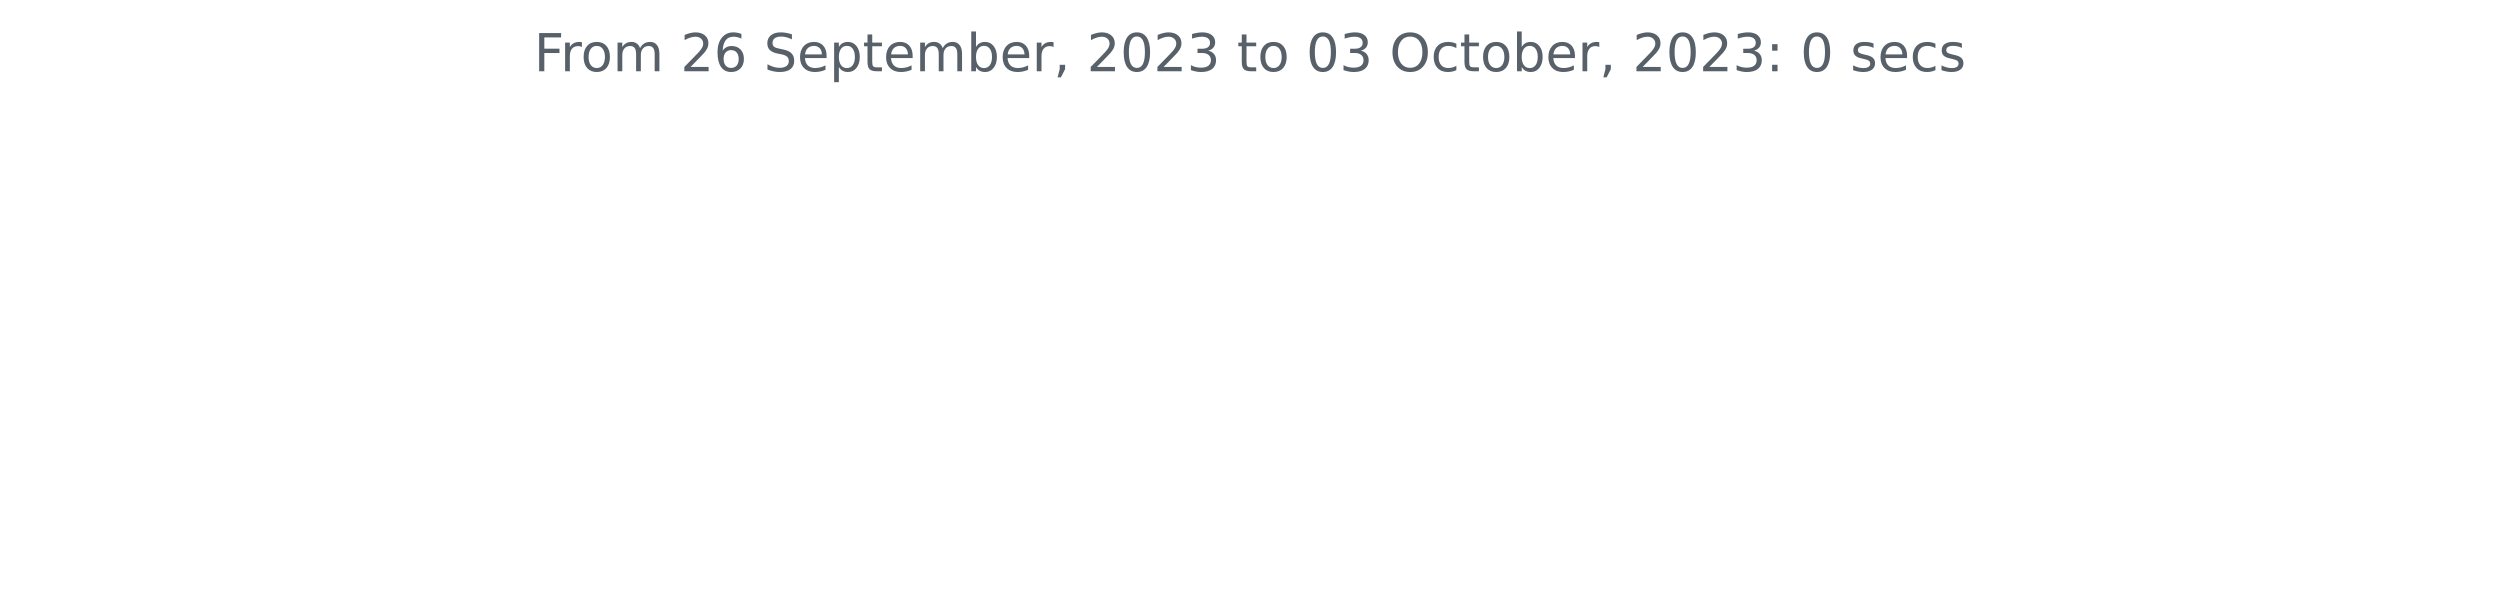
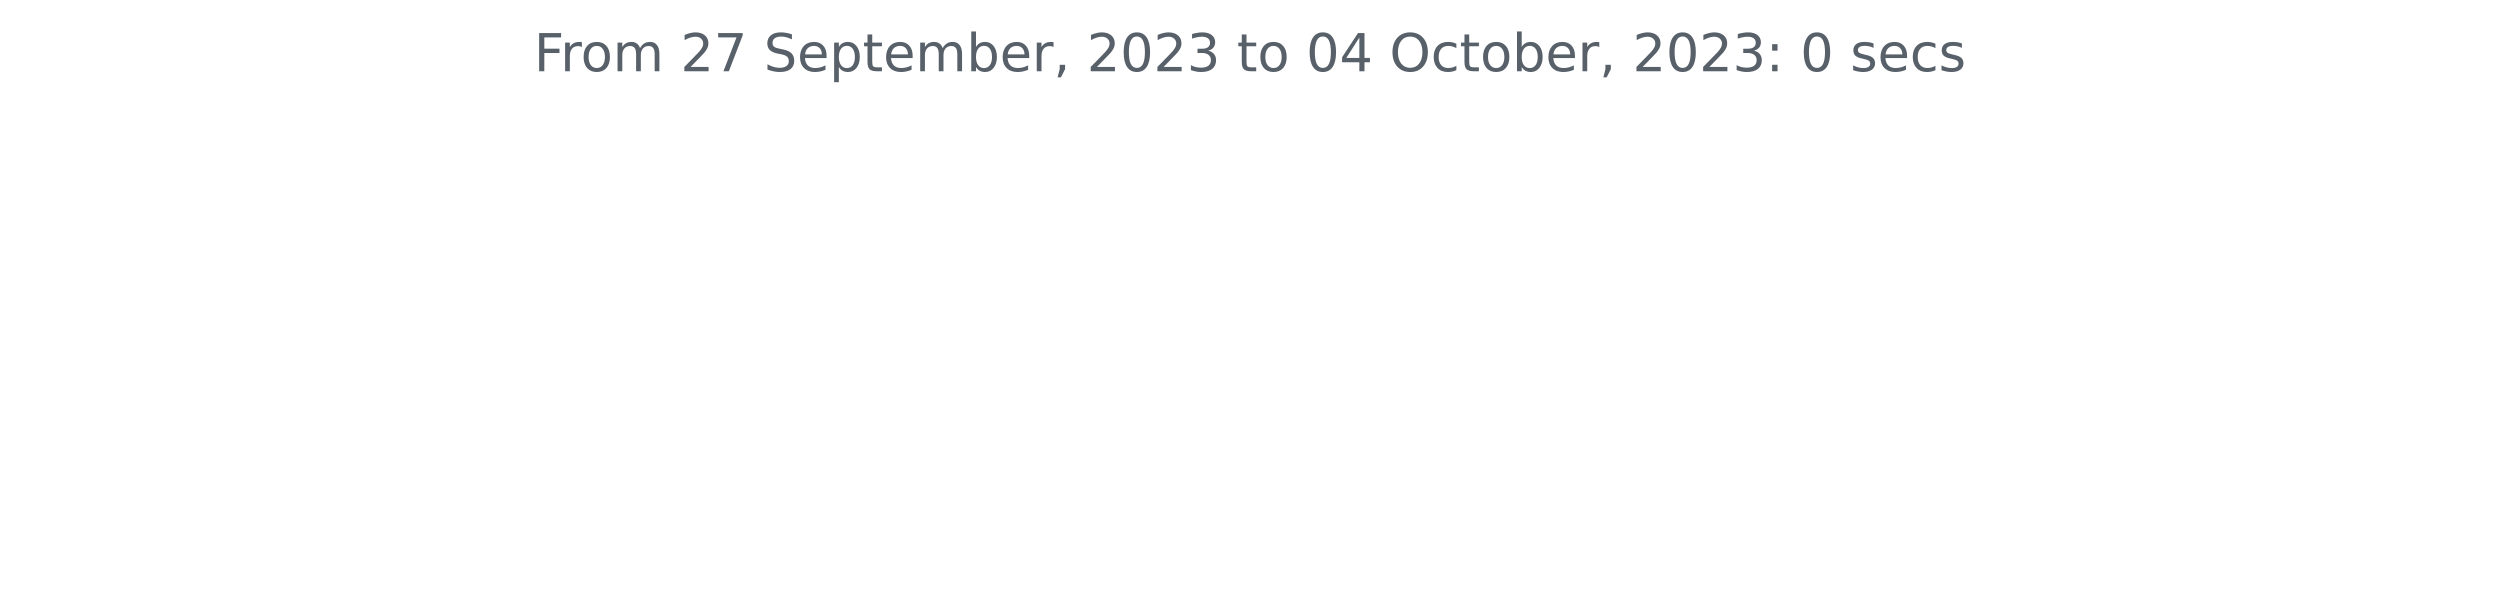
<svg xmlns="http://www.w3.org/2000/svg" xmlns:xlink="http://www.w3.org/1999/xlink" width="572.4pt" height="140.398pt" viewBox="0 0 572.4 140.398" version="1.1">
  <defs>
    <style type="text/css">*{stroke-linejoin: round; stroke-linecap: butt}</style>
  </defs>
  <g id="figure_1">
    <g id="patch_1">
      <path d="M 0 140.398  L 572.4 140.398  L 572.4 0  L 0 0  L 0 140.398  z " style="fill: none" />
    </g>
    <g id="axes_1">
      <g id="matplotlib.axis_1" />
      <g id="matplotlib.axis_2" />
      <g id="text_1">
        <g style="fill: #586069" transform="translate(122.2678 16.31812)scale(0.12 -0.12)">
          <defs>
            <path id="DejaVuSans-46" d="M 628 4666  L 3309 4666  L 3309 4134  L 1259 4134  L 1259 2759  L 3109 2759  L 3109 2228  L 1259 2228  L 1259 0  L 628 0  L 628 4666  z " transform="scale(0.015625)" />
            <path id="DejaVuSans-72" d="M 2631 2963  Q 2534 3019 2420 3045  Q 2306 3072 2169 3072  Q 1681 3072 1420 2755  Q 1159 2438 1159 1844  L 1159 0  L 581 0  L 581 3500  L 1159 3500  L 1159 2956  Q 1341 3275 1631 3429  Q 1922 3584 2338 3584  Q 2397 3584 2469 3576  Q 2541 3569 2628 3553  L 2631 2963  z " transform="scale(0.015625)" />
            <path id="DejaVuSans-6f" d="M 1959 3097  Q 1497 3097 1228 2736  Q 959 2375 959 1747  Q 959 1119 1226 758  Q 1494 397 1959 397  Q 2419 397 2687 759  Q 2956 1122 2956 1747  Q 2956 2369 2687 2733  Q 2419 3097 1959 3097  z M 1959 3584  Q 2709 3584 3137 3096  Q 3566 2609 3566 1747  Q 3566 888 3137 398  Q 2709 -91 1959 -91  Q 1206 -91 779 398  Q 353 888 353 1747  Q 353 2609 779 3096  Q 1206 3584 1959 3584  z " transform="scale(0.015625)" />
            <path id="DejaVuSans-6d" d="M 3328 2828  Q 3544 3216 3844 3400  Q 4144 3584 4550 3584  Q 5097 3584 5394 3201  Q 5691 2819 5691 2113  L 5691 0  L 5113 0  L 5113 2094  Q 5113 2597 4934 2840  Q 4756 3084 4391 3084  Q 3944 3084 3684 2787  Q 3425 2491 3425 1978  L 3425 0  L 2847 0  L 2847 2094  Q 2847 2600 2669 2842  Q 2491 3084 2119 3084  Q 1678 3084 1418 2786  Q 1159 2488 1159 1978  L 1159 0  L 581 0  L 581 3500  L 1159 3500  L 1159 2956  Q 1356 3278 1631 3431  Q 1906 3584 2284 3584  Q 2666 3584 2933 3390  Q 3200 3197 3328 2828  z " transform="scale(0.015625)" />
            <path id="DejaVuSans-20" transform="scale(0.015625)" />
            <path id="DejaVuSans-32" d="M 1228 531  L 3431 531  L 3431 0  L 469 0  L 469 531  Q 828 903 1448 1529  Q 2069 2156 2228 2338  Q 2531 2678 2651 2914  Q 2772 3150 2772 3378  Q 2772 3750 2511 3984  Q 2250 4219 1831 4219  Q 1534 4219 1204 4116  Q 875 4013 500 3803  L 500 4441  Q 881 4594 1212 4672  Q 1544 4750 1819 4750  Q 2544 4750 2975 4387  Q 3406 4025 3406 3419  Q 3406 3131 3298 2873  Q 3191 2616 2906 2266  Q 2828 2175 2409 1742  Q 1991 1309 1228 531  z " transform="scale(0.015625)" />
-             <path id="DejaVuSans-36" d="M 2113 2584  Q 1688 2584 1439 2293  Q 1191 2003 1191 1497  Q 1191 994 1439 701  Q 1688 409 2113 409  Q 2538 409 2786 701  Q 3034 994 3034 1497  Q 3034 2003 2786 2293  Q 2538 2584 2113 2584  z M 3366 4563  L 3366 3988  Q 3128 4100 2886 4159  Q 2644 4219 2406 4219  Q 1781 4219 1451 3797  Q 1122 3375 1075 2522  Q 1259 2794 1537 2939  Q 1816 3084 2150 3084  Q 2853 3084 3261 2657  Q 3669 2231 3669 1497  Q 3669 778 3244 343  Q 2819 -91 2113 -91  Q 1303 -91 875 529  Q 447 1150 447 2328  Q 447 3434 972 4092  Q 1497 4750 2381 4750  Q 2619 4750 2861 4703  Q 3103 4656 3366 4563  z " transform="scale(0.015625)" />
+             <path id="DejaVuSans-37" d="M 525 4666  L 3525 4666  L 3525 4397  L 1831 0  L 1172 0  L 2766 4134  L 525 4134  L 525 4666  z " transform="scale(0.015625)" />
            <path id="DejaVuSans-53" d="M 3425 4513  L 3425 3897  Q 3066 4069 2747 4153  Q 2428 4238 2131 4238  Q 1616 4238 1336 4038  Q 1056 3838 1056 3469  Q 1056 3159 1242 3001  Q 1428 2844 1947 2747  L 2328 2669  Q 3034 2534 3370 2195  Q 3706 1856 3706 1288  Q 3706 609 3251 259  Q 2797 -91 1919 -91  Q 1588 -91 1214 -16  Q 841 59 441 206  L 441 856  Q 825 641 1194 531  Q 1563 422 1919 422  Q 2459 422 2753 634  Q 3047 847 3047 1241  Q 3047 1584 2836 1778  Q 2625 1972 2144 2069  L 1759 2144  Q 1053 2284 737 2584  Q 422 2884 422 3419  Q 422 4038 858 4394  Q 1294 4750 2059 4750  Q 2388 4750 2728 4690  Q 3069 4631 3425 4513  z " transform="scale(0.015625)" />
            <path id="DejaVuSans-65" d="M 3597 1894  L 3597 1613  L 953 1613  Q 991 1019 1311 708  Q 1631 397 2203 397  Q 2534 397 2845 478  Q 3156 559 3463 722  L 3463 178  Q 3153 47 2828 -22  Q 2503 -91 2169 -91  Q 1331 -91 842 396  Q 353 884 353 1716  Q 353 2575 817 3079  Q 1281 3584 2069 3584  Q 2775 3584 3186 3129  Q 3597 2675 3597 1894  z M 3022 2063  Q 3016 2534 2758 2815  Q 2500 3097 2075 3097  Q 1594 3097 1305 2825  Q 1016 2553 972 2059  L 3022 2063  z " transform="scale(0.015625)" />
            <path id="DejaVuSans-70" d="M 1159 525  L 1159 -1331  L 581 -1331  L 581 3500  L 1159 3500  L 1159 2969  Q 1341 3281 1617 3432  Q 1894 3584 2278 3584  Q 2916 3584 3314 3078  Q 3713 2572 3713 1747  Q 3713 922 3314 415  Q 2916 -91 2278 -91  Q 1894 -91 1617 61  Q 1341 213 1159 525  z M 3116 1747  Q 3116 2381 2855 2742  Q 2594 3103 2138 3103  Q 1681 3103 1420 2742  Q 1159 2381 1159 1747  Q 1159 1113 1420 752  Q 1681 391 2138 391  Q 2594 391 2855 752  Q 3116 1113 3116 1747  z " transform="scale(0.015625)" />
            <path id="DejaVuSans-74" d="M 1172 4494  L 1172 3500  L 2356 3500  L 2356 3053  L 1172 3053  L 1172 1153  Q 1172 725 1289 603  Q 1406 481 1766 481  L 2356 481  L 2356 0  L 1766 0  Q 1100 0 847 248  Q 594 497 594 1153  L 594 3053  L 172 3053  L 172 3500  L 594 3500  L 594 4494  L 1172 4494  z " transform="scale(0.015625)" />
            <path id="DejaVuSans-62" d="M 3116 1747  Q 3116 2381 2855 2742  Q 2594 3103 2138 3103  Q 1681 3103 1420 2742  Q 1159 2381 1159 1747  Q 1159 1113 1420 752  Q 1681 391 2138 391  Q 2594 391 2855 752  Q 3116 1113 3116 1747  z M 1159 2969  Q 1341 3281 1617 3432  Q 1894 3584 2278 3584  Q 2916 3584 3314 3078  Q 3713 2572 3713 1747  Q 3713 922 3314 415  Q 2916 -91 2278 -91  Q 1894 -91 1617 61  Q 1341 213 1159 525  L 1159 0  L 581 0  L 581 4863  L 1159 4863  L 1159 2969  z " transform="scale(0.015625)" />
            <path id="DejaVuSans-2c" d="M 750 794  L 1409 794  L 1409 256  L 897 -744  L 494 -744  L 750 256  L 750 794  z " transform="scale(0.015625)" />
            <path id="DejaVuSans-30" d="M 2034 4250  Q 1547 4250 1301 3770  Q 1056 3291 1056 2328  Q 1056 1369 1301 889  Q 1547 409 2034 409  Q 2525 409 2770 889  Q 3016 1369 3016 2328  Q 3016 3291 2770 3770  Q 2525 4250 2034 4250  z M 2034 4750  Q 2819 4750 3233 4129  Q 3647 3509 3647 2328  Q 3647 1150 3233 529  Q 2819 -91 2034 -91  Q 1250 -91 836 529  Q 422 1150 422 2328  Q 422 3509 836 4129  Q 1250 4750 2034 4750  z " transform="scale(0.015625)" />
            <path id="DejaVuSans-33" d="M 2597 2516  Q 3050 2419 3304 2112  Q 3559 1806 3559 1356  Q 3559 666 3084 287  Q 2609 -91 1734 -91  Q 1441 -91 1130 -33  Q 819 25 488 141  L 488 750  Q 750 597 1062 519  Q 1375 441 1716 441  Q 2309 441 2620 675  Q 2931 909 2931 1356  Q 2931 1769 2642 2001  Q 2353 2234 1838 2234  L 1294 2234  L 1294 2753  L 1863 2753  Q 2328 2753 2575 2939  Q 2822 3125 2822 3475  Q 2822 3834 2567 4026  Q 2313 4219 1838 4219  Q 1578 4219 1281 4162  Q 984 4106 628 3988  L 628 4550  Q 988 4650 1302 4700  Q 1616 4750 1894 4750  Q 2613 4750 3031 4423  Q 3450 4097 3450 3541  Q 3450 3153 3228 2886  Q 3006 2619 2597 2516  z " transform="scale(0.015625)" />
+             <path id="DejaVuSans-34" d="M 2419 4116  L 825 1625  L 2419 1625  L 2419 4116  z M 2253 4666  L 3047 4666  L 3047 1625  L 3713 1625  L 3713 1100  L 3047 1100  L 3047 0  L 2419 0  L 2419 1100  L 313 1100  L 313 1709  L 2253 4666  z " transform="scale(0.015625)" />
            <path id="DejaVuSans-4f" d="M 2522 4238  Q 1834 4238 1429 3725  Q 1025 3213 1025 2328  Q 1025 1447 1429 934  Q 1834 422 2522 422  Q 3209 422 3611 934  Q 4013 1447 4013 2328  Q 4013 3213 3611 3725  Q 3209 4238 2522 4238  z M 2522 4750  Q 3503 4750 4090 4092  Q 4678 3434 4678 2328  Q 4678 1225 4090 567  Q 3503 -91 2522 -91  Q 1538 -91 948 565  Q 359 1222 359 2328  Q 359 3434 948 4092  Q 1538 4750 2522 4750  z " transform="scale(0.015625)" />
            <path id="DejaVuSans-63" d="M 3122 3366  L 3122 2828  Q 2878 2963 2633 3030  Q 2388 3097 2138 3097  Q 1578 3097 1268 2742  Q 959 2388 959 1747  Q 959 1106 1268 751  Q 1578 397 2138 397  Q 2388 397 2633 464  Q 2878 531 3122 666  L 3122 134  Q 2881 22 2623 -34  Q 2366 -91 2075 -91  Q 1284 -91 818 406  Q 353 903 353 1747  Q 353 2603 823 3093  Q 1294 3584 2113 3584  Q 2378 3584 2631 3529  Q 2884 3475 3122 3366  z " transform="scale(0.015625)" />
            <path id="DejaVuSans-3a" d="M 750 794  L 1409 794  L 1409 0  L 750 0  L 750 794  z M 750 3309  L 1409 3309  L 1409 2516  L 750 2516  L 750 3309  z " transform="scale(0.015625)" />
            <path id="DejaVuSans-73" d="M 2834 3397  L 2834 2853  Q 2591 2978 2328 3040  Q 2066 3103 1784 3103  Q 1356 3103 1142 2972  Q 928 2841 928 2578  Q 928 2378 1081 2264  Q 1234 2150 1697 2047  L 1894 2003  Q 2506 1872 2764 1633  Q 3022 1394 3022 966  Q 3022 478 2636 193  Q 2250 -91 1575 -91  Q 1294 -91 989 -36  Q 684 19 347 128  L 347 722  Q 666 556 975 473  Q 1284 391 1588 391  Q 1994 391 2212 530  Q 2431 669 2431 922  Q 2431 1156 2273 1281  Q 2116 1406 1581 1522  L 1381 1569  Q 847 1681 609 1914  Q 372 2147 372 2553  Q 372 3047 722 3315  Q 1072 3584 1716 3584  Q 2034 3584 2315 3537  Q 2597 3491 2834 3397  z " transform="scale(0.015625)" />
          </defs>
          <use xlink:href="#DejaVuSans-46" />
          <use xlink:href="#DejaVuSans-72" x="50.27" />
          <use xlink:href="#DejaVuSans-6f" x="89.133" />
          <use xlink:href="#DejaVuSans-6d" x="150.314" />
          <use xlink:href="#DejaVuSans-20" x="247.727" />
          <use xlink:href="#DejaVuSans-32" x="279.514" />
-           <use xlink:href="#DejaVuSans-36" x="343.137" />
+           <use xlink:href="#DejaVuSans-37" x="343.137" />
          <use xlink:href="#DejaVuSans-20" x="406.76" />
          <use xlink:href="#DejaVuSans-53" x="438.547" />
          <use xlink:href="#DejaVuSans-65" x="502.023" />
          <use xlink:href="#DejaVuSans-70" x="563.547" />
          <use xlink:href="#DejaVuSans-74" x="627.023" />
          <use xlink:href="#DejaVuSans-65" x="666.232" />
          <use xlink:href="#DejaVuSans-6d" x="727.756" />
          <use xlink:href="#DejaVuSans-62" x="825.168" />
          <use xlink:href="#DejaVuSans-65" x="888.645" />
          <use xlink:href="#DejaVuSans-72" x="950.168" />
          <use xlink:href="#DejaVuSans-2c" x="991.281" />
          <use xlink:href="#DejaVuSans-20" x="1023.068" />
          <use xlink:href="#DejaVuSans-32" x="1054.855" />
          <use xlink:href="#DejaVuSans-30" x="1118.479" />
          <use xlink:href="#DejaVuSans-32" x="1182.102" />
          <use xlink:href="#DejaVuSans-33" x="1245.725" />
          <use xlink:href="#DejaVuSans-20" x="1309.348" />
          <use xlink:href="#DejaVuSans-74" x="1341.135" />
          <use xlink:href="#DejaVuSans-6f" x="1380.344" />
          <use xlink:href="#DejaVuSans-20" x="1441.525" />
          <use xlink:href="#DejaVuSans-30" x="1473.312" />
-           <use xlink:href="#DejaVuSans-33" x="1536.936" />
+           <use xlink:href="#DejaVuSans-34" x="1536.936" />
          <use xlink:href="#DejaVuSans-20" x="1600.559" />
          <use xlink:href="#DejaVuSans-4f" x="1632.346" />
          <use xlink:href="#DejaVuSans-63" x="1711.057" />
          <use xlink:href="#DejaVuSans-74" x="1766.037" />
          <use xlink:href="#DejaVuSans-6f" x="1805.246" />
          <use xlink:href="#DejaVuSans-62" x="1866.428" />
          <use xlink:href="#DejaVuSans-65" x="1929.904" />
          <use xlink:href="#DejaVuSans-72" x="1991.428" />
          <use xlink:href="#DejaVuSans-2c" x="2032.541" />
          <use xlink:href="#DejaVuSans-20" x="2064.328" />
          <use xlink:href="#DejaVuSans-32" x="2096.115" />
          <use xlink:href="#DejaVuSans-30" x="2159.738" />
          <use xlink:href="#DejaVuSans-32" x="2223.361" />
          <use xlink:href="#DejaVuSans-33" x="2286.984" />
          <use xlink:href="#DejaVuSans-3a" x="2350.607" />
          <use xlink:href="#DejaVuSans-20" x="2384.299" />
          <use xlink:href="#DejaVuSans-30" x="2416.086" />
          <use xlink:href="#DejaVuSans-20" x="2479.709" />
          <use xlink:href="#DejaVuSans-73" x="2511.496" />
          <use xlink:href="#DejaVuSans-65" x="2563.596" />
          <use xlink:href="#DejaVuSans-63" x="2625.119" />
          <use xlink:href="#DejaVuSans-73" x="2680.1" />
        </g>
      </g>
    </g>
  </g>
</svg>
